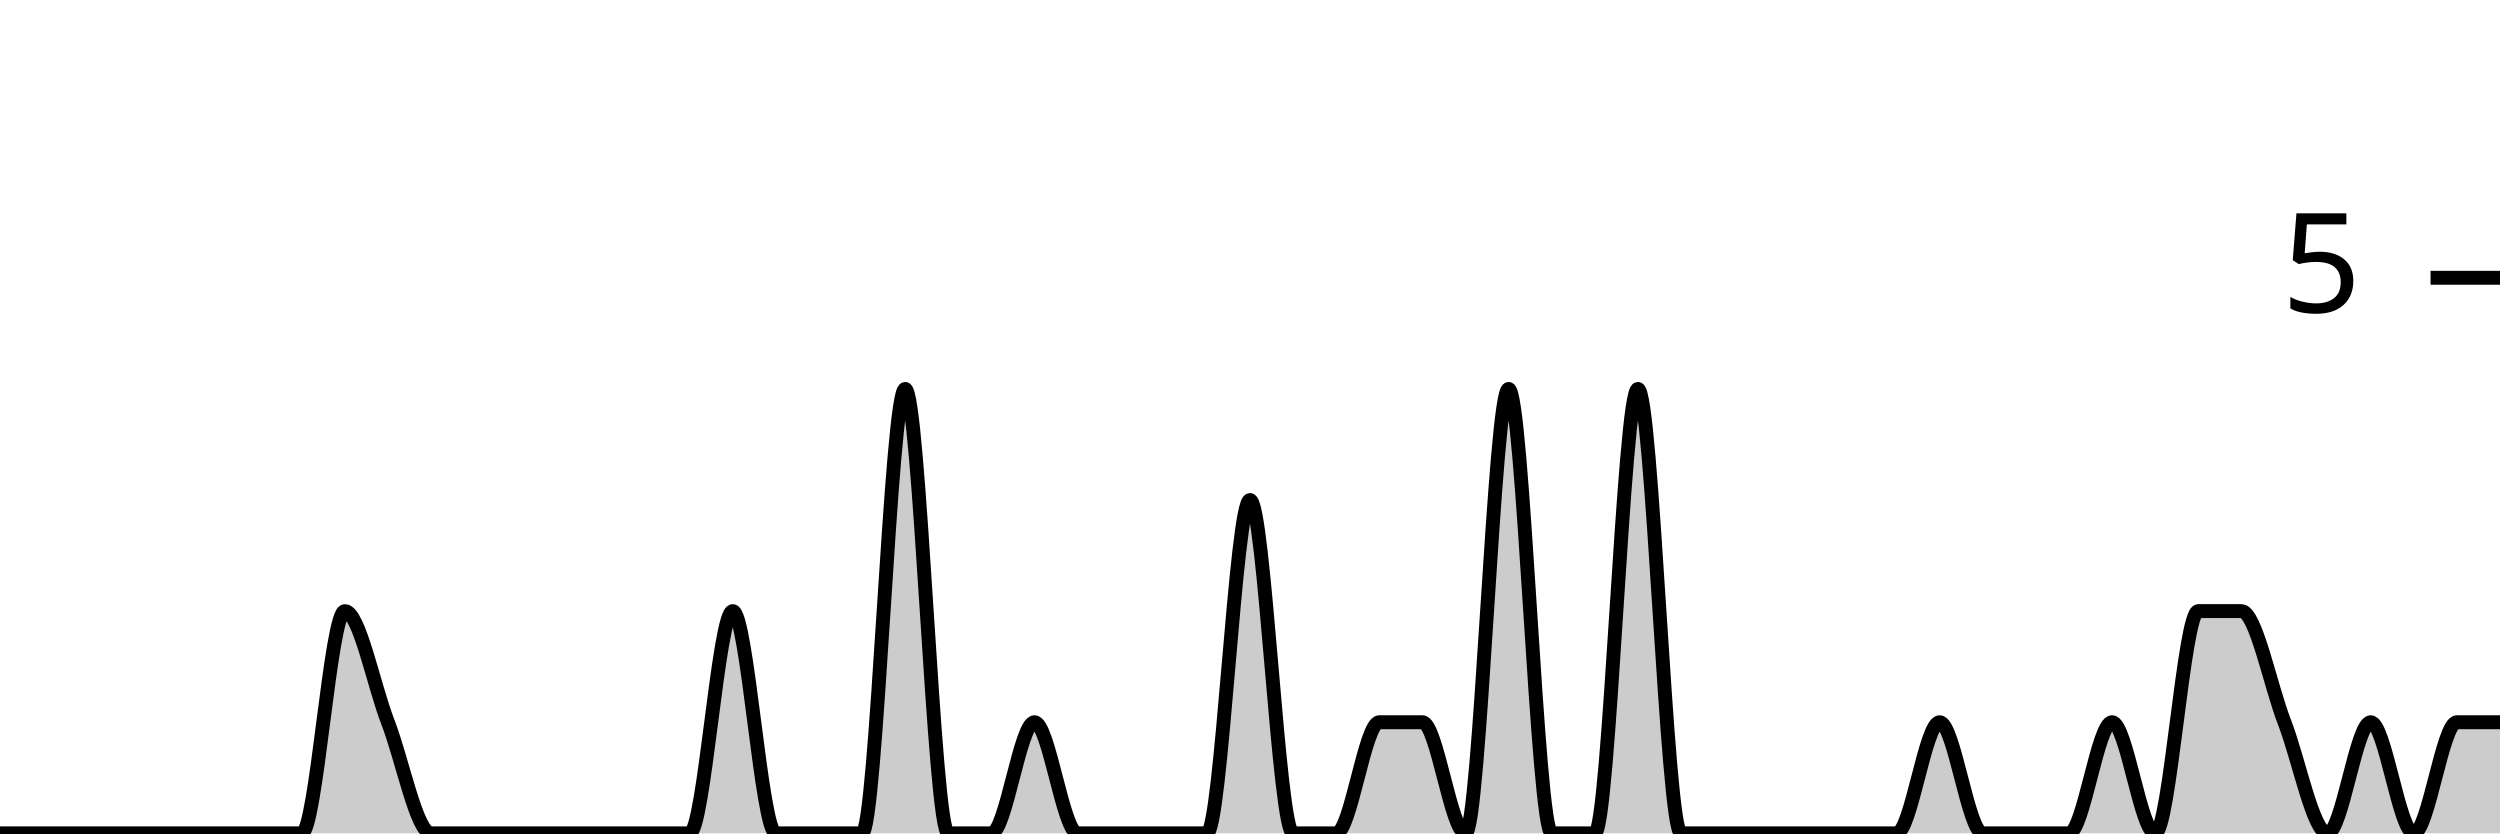
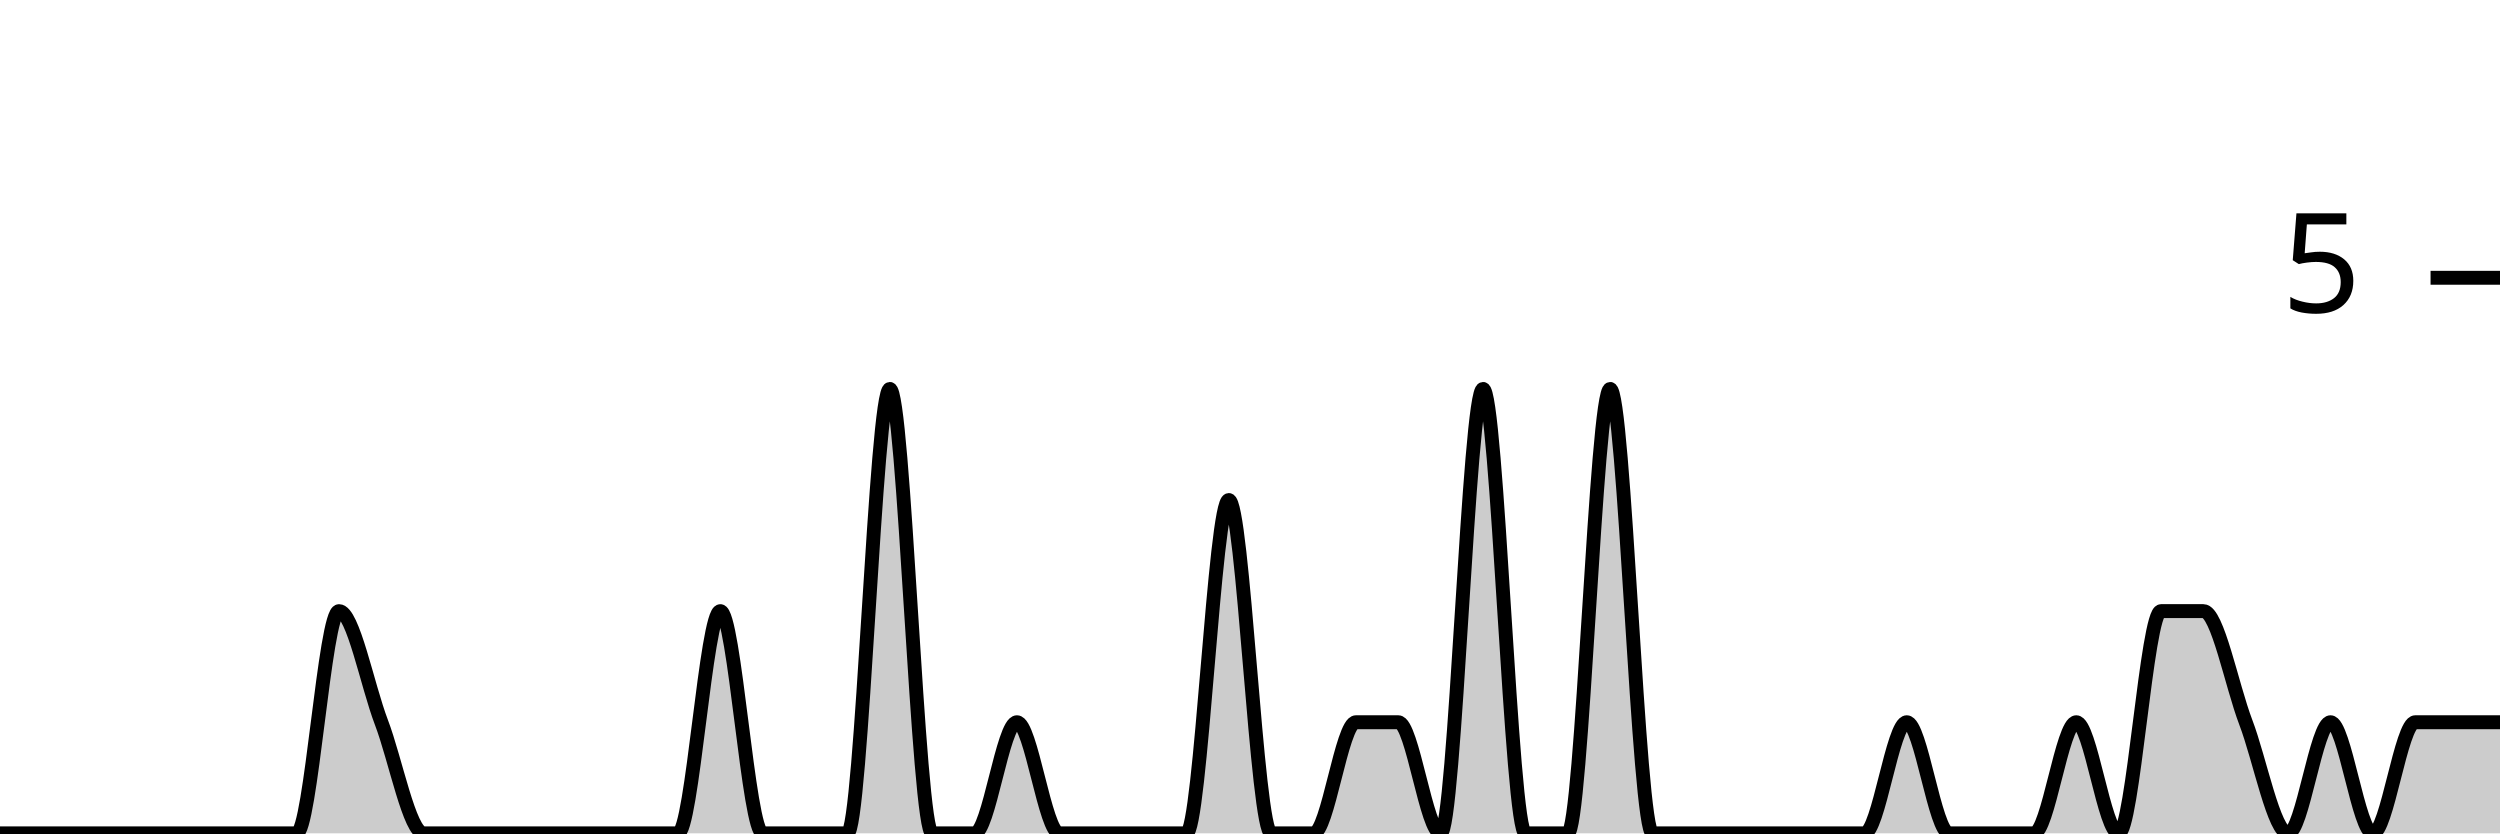
<svg xmlns="http://www.w3.org/2000/svg" viewBox="0 0 180 60">
  <g transform="translate(0,20)">
-     <path class="area" fill="rgba(0, 0, 0, 0.2)" d="M0,40C1.034,40,2.069,40,3.103,40C4.138,40,5.172,40,6.207,40C7.241,40,8.276,40,9.31,40C10.345,40,11.379,40,12.414,40C13.448,40,14.483,40,15.517,40C16.552,40,17.586,40,18.621,40C19.655,40,20.69,40,21.724,40C22.759,40,23.793,24,24.828,24C25.862,24,26.897,29.333,27.931,32C28.966,34.667,30,40,31.034,40C32.069,40,33.103,40,34.138,40C35.172,40,36.207,40,37.241,40C38.276,40,39.31,40,40.345,40C41.379,40,42.414,40,43.448,40C44.483,40,45.517,40,46.552,40C47.586,40,48.621,40,49.655,40C50.69,40,51.724,24,52.759,24C53.793,24,54.828,40,55.862,40C56.897,40,57.931,40,58.966,40C60,40,61.034,40,62.069,40C63.103,40,64.138,8,65.172,8C66.207,8,67.241,40,68.276,40C69.31,40,70.345,40,71.379,40C72.414,40,73.448,32,74.483,32C75.517,32,76.552,40,77.586,40C78.621,40,79.655,40,80.69,40C81.724,40,82.759,40,83.793,40C84.828,40,85.862,40,86.897,40C87.931,40,88.966,16,90,16C91.034,16,92.069,40,93.103,40C94.138,40,95.172,40,96.207,40C97.241,40,98.276,32,99.31,32C100.345,32,101.379,32,102.414,32C103.448,32,104.483,40,105.517,40C106.552,40,107.586,8,108.621,8C109.655,8,110.69,40,111.724,40C112.759,40,113.793,40,114.828,40C115.862,40,116.897,8,117.931,8C118.966,8,120,40,121.034,40C122.069,40,123.103,40,124.138,40C125.172,40,126.207,40,127.241,40C128.276,40,129.31,40,130.345,40C131.379,40,132.414,40,133.448,40C134.483,40,135.517,40,136.552,40C137.586,40,138.621,32,139.655,32C140.69,32,141.724,40,142.759,40C143.793,40,144.828,40,145.862,40C146.897,40,147.931,40,148.966,40C150,40,151.034,32,152.069,32C153.103,32,154.138,40,155.172,40C156.207,40,157.241,24,158.276,24C159.31,24,160.345,24,161.379,24C162.414,24,163.448,29.333,164.483,32C165.517,34.667,166.552,40,167.586,40C168.621,40,169.655,32,170.69,32C171.724,32,172.759,40,173.793,40C174.828,40,175.862,32,176.897,32C177.931,32,178.966,32,180,32L180,40C178.966,40,177.931,40,176.897,40C175.862,40,174.828,40,173.793,40C172.759,40,171.724,40,170.69,40C169.655,40,168.621,40,167.586,40C166.552,40,165.517,40,164.483,40C163.448,40,162.414,40,161.379,40C160.345,40,159.31,40,158.276,40C157.241,40,156.207,40,155.172,40C154.138,40,153.103,40,152.069,40C151.034,40,150,40,148.966,40C147.931,40,146.897,40,145.862,40C144.828,40,143.793,40,142.759,40C141.724,40,140.69,40,139.655,40C138.621,40,137.586,40,136.552,40C135.517,40,134.483,40,133.448,40C132.414,40,131.379,40,130.345,40C129.31,40,128.276,40,127.241,40C126.207,40,125.172,40,124.138,40C123.103,40,122.069,40,121.034,40C120,40,118.966,40,117.931,40C116.897,40,115.862,40,114.828,40C113.793,40,112.759,40,111.724,40C110.69,40,109.655,40,108.621,40C107.586,40,106.552,40,105.517,40C104.483,40,103.448,40,102.414,40C101.379,40,100.345,40,99.31,40C98.276,40,97.241,40,96.207,40C95.172,40,94.138,40,93.103,40C92.069,40,91.034,40,90,40C88.966,40,87.931,40,86.897,40C85.862,40,84.828,40,83.793,40C82.759,40,81.724,40,80.69,40C79.655,40,78.621,40,77.586,40C76.552,40,75.517,40,74.483,40C73.448,40,72.414,40,71.379,40C70.345,40,69.31,40,68.276,40C67.241,40,66.207,40,65.172,40C64.138,40,63.103,40,62.069,40C61.034,40,60,40,58.966,40C57.931,40,56.897,40,55.862,40C54.828,40,53.793,40,52.759,40C51.724,40,50.69,40,49.655,40C48.621,40,47.586,40,46.552,40C45.517,40,44.483,40,43.448,40C42.414,40,41.379,40,40.345,40C39.31,40,38.276,40,37.241,40C36.207,40,35.172,40,34.138,40C33.103,40,32.069,40,31.034,40C30,40,28.966,40,27.931,40C26.897,40,25.862,40,24.828,40C23.793,40,22.759,40,21.724,40C20.69,40,19.655,40,18.621,40C17.586,40,16.552,40,15.517,40C14.483,40,13.448,40,12.414,40C11.379,40,10.345,40,9.31,40C8.276,40,7.241,40,6.207,40C5.172,40,4.138,40,3.103,40C2.069,40,1.034,40,0,40Z" />
-     <path class="line" stroke="black" fill="none" d="M0,40C1.034,40,2.069,40,3.103,40C4.138,40,5.172,40,6.207,40C7.241,40,8.276,40,9.31,40C10.345,40,11.379,40,12.414,40C13.448,40,14.483,40,15.517,40C16.552,40,17.586,40,18.621,40C19.655,40,20.69,40,21.724,40C22.759,40,23.793,24,24.828,24C25.862,24,26.897,29.333,27.931,32C28.966,34.667,30,40,31.034,40C32.069,40,33.103,40,34.138,40C35.172,40,36.207,40,37.241,40C38.276,40,39.31,40,40.345,40C41.379,40,42.414,40,43.448,40C44.483,40,45.517,40,46.552,40C47.586,40,48.621,40,49.655,40C50.69,40,51.724,24,52.759,24C53.793,24,54.828,40,55.862,40C56.897,40,57.931,40,58.966,40C60,40,61.034,40,62.069,40C63.103,40,64.138,8,65.172,8C66.207,8,67.241,40,68.276,40C69.31,40,70.345,40,71.379,40C72.414,40,73.448,32,74.483,32C75.517,32,76.552,40,77.586,40C78.621,40,79.655,40,80.69,40C81.724,40,82.759,40,83.793,40C84.828,40,85.862,40,86.897,40C87.931,40,88.966,16,90,16C91.034,16,92.069,40,93.103,40C94.138,40,95.172,40,96.207,40C97.241,40,98.276,32,99.31,32C100.345,32,101.379,32,102.414,32C103.448,32,104.483,40,105.517,40C106.552,40,107.586,8,108.621,8C109.655,8,110.69,40,111.724,40C112.759,40,113.793,40,114.828,40C115.862,40,116.897,8,117.931,8C118.966,8,120,40,121.034,40C122.069,40,123.103,40,124.138,40C125.172,40,126.207,40,127.241,40C128.276,40,129.31,40,130.345,40C131.379,40,132.414,40,133.448,40C134.483,40,135.517,40,136.552,40C137.586,40,138.621,32,139.655,32C140.69,32,141.724,40,142.759,40C143.793,40,144.828,40,145.862,40C146.897,40,147.931,40,148.966,40C150,40,151.034,32,152.069,32C153.103,32,154.138,40,155.172,40C156.207,40,157.241,24,158.276,24C159.31,24,160.345,24,161.379,24C162.414,24,163.448,29.333,164.483,32C165.517,34.667,166.552,40,167.586,40C168.621,40,169.655,32,170.69,32C171.724,32,172.759,40,173.793,40C174.828,40,175.862,32,176.897,32C177.931,32,178.966,32,180,32" />
+     <path class="area" fill="rgba(0, 0, 0, 0.2)" d="M0,40C1.017,40,2.034,40,3.051,40C4.068,40,5.085,40,6.102,40C7.119,40,8.136,40,9.153,40C10.169,40,11.186,40,12.203,40C13.22,40,14.237,40,15.254,40C16.271,40,17.288,40,18.305,40C19.322,40,20.339,40,21.356,40C22.373,40,23.39,24,24.407,24C25.424,24,26.441,29.333,27.458,32C28.475,34.667,29.492,40,30.508,40C31.525,40,32.542,40,33.559,40C34.576,40,35.593,40,36.61,40C37.627,40,38.644,40,39.661,40C40.678,40,41.695,40,42.712,40C43.729,40,44.746,40,45.763,40C46.78,40,47.797,40,48.814,40C49.831,40,50.847,24,51.864,24C52.881,24,53.898,40,54.915,40C55.932,40,56.949,40,57.966,40C58.983,40,60,40,61.017,40C62.034,40,63.051,8,64.068,8C65.085,8,66.102,40,67.119,40C68.136,40,69.153,40,70.169,40C71.186,40,72.203,32,73.22,32C74.237,32,75.254,40,76.271,40C77.288,40,78.305,40,79.322,40C80.339,40,81.356,40,82.373,40C83.39,40,84.407,40,85.424,40C86.441,40,87.458,16,88.475,16C89.492,16,90.508,40,91.525,40C92.542,40,93.559,40,94.576,40C95.593,40,96.61,32,97.627,32C98.644,32,99.661,32,100.678,32C101.695,32,102.712,40,103.729,40C104.746,40,105.763,8,106.78,8C107.797,8,108.814,40,109.831,40C110.847,40,111.864,40,112.881,40C113.898,40,114.915,8,115.932,8C116.949,8,117.966,40,118.983,40C120,40,121.017,40,122.034,40C123.051,40,124.068,40,125.085,40C126.102,40,127.119,40,128.136,40C129.153,40,130.169,40,131.186,40C132.203,40,133.22,40,134.237,40C135.254,40,136.271,32,137.288,32C138.305,32,139.322,40,140.339,40C141.356,40,142.373,40,143.39,40C144.407,40,145.424,40,146.441,40C147.458,40,148.475,32,149.492,32C150.508,32,151.525,40,152.542,40C153.559,40,154.576,24,155.593,24C156.61,24,157.627,24,158.644,24C159.661,24,160.678,29.333,161.695,32C162.712,34.667,163.729,40,164.746,40C165.763,40,166.78,32,167.797,32C168.814,32,169.831,40,170.847,40C171.864,40,172.881,32,173.898,32C174.915,32,175.932,32,176.949,32C177.966,32,178.983,32,180,32L180,40C178.983,40,177.966,40,176.949,40C175.932,40,174.915,40,173.898,40C172.881,40,171.864,40,170.847,40C169.831,40,168.814,40,167.797,40C166.78,40,165.763,40,164.746,40C163.729,40,162.712,40,161.695,40C160.678,40,159.661,40,158.644,40C157.627,40,156.61,40,155.593,40C154.576,40,153.559,40,152.542,40C151.525,40,150.508,40,149.492,40C148.475,40,147.458,40,146.441,40C145.424,40,144.407,40,143.39,40C142.373,40,141.356,40,140.339,40C139.322,40,138.305,40,137.288,40C136.271,40,135.254,40,134.237,40C133.22,40,132.203,40,131.186,40C130.169,40,129.153,40,128.136,40C127.119,40,126.102,40,125.085,40C124.068,40,123.051,40,122.034,40C121.017,40,120,40,118.983,40C117.966,40,116.949,40,115.932,40C114.915,40,113.898,40,112.881,40C111.864,40,110.847,40,109.831,40C108.814,40,107.797,40,106.78,40C105.763,40,104.746,40,103.729,40C102.712,40,101.695,40,100.678,40C99.661,40,98.644,40,97.627,40C96.61,40,95.593,40,94.576,40C93.559,40,92.542,40,91.525,40C90.508,40,89.492,40,88.475,40C87.458,40,86.441,40,85.424,40C84.407,40,83.39,40,82.373,40C81.356,40,80.339,40,79.322,40C78.305,40,77.288,40,76.271,40C75.254,40,74.237,40,73.22,40C72.203,40,71.186,40,70.169,40C69.153,40,68.136,40,67.119,40C66.102,40,65.085,40,64.068,40C63.051,40,62.034,40,61.017,40C60,40,58.983,40,57.966,40C56.949,40,55.932,40,54.915,40C53.898,40,52.881,40,51.864,40C50.847,40,49.831,40,48.814,40C47.797,40,46.78,40,45.763,40C44.746,40,43.729,40,42.712,40C41.695,40,40.678,40,39.661,40C38.644,40,37.627,40,36.61,40C35.593,40,34.576,40,33.559,40C32.542,40,31.525,40,30.508,40C29.492,40,28.475,40,27.458,40C26.441,40,25.424,40,24.407,40C23.39,40,22.373,40,21.356,40C20.339,40,19.322,40,18.305,40C17.288,40,16.271,40,15.254,40C14.237,40,13.22,40,12.203,40C11.186,40,10.169,40,9.153,40C8.136,40,7.119,40,6.102,40C5.085,40,4.068,40,3.051,40C2.034,40,1.017,40,0,40Z" />
+     <path class="line" stroke="black" fill="none" d="M0,40C1.017,40,2.034,40,3.051,40C4.068,40,5.085,40,6.102,40C7.119,40,8.136,40,9.153,40C10.169,40,11.186,40,12.203,40C13.22,40,14.237,40,15.254,40C16.271,40,17.288,40,18.305,40C19.322,40,20.339,40,21.356,40C22.373,40,23.39,24,24.407,24C25.424,24,26.441,29.333,27.458,32C28.475,34.667,29.492,40,30.508,40C31.525,40,32.542,40,33.559,40C34.576,40,35.593,40,36.61,40C37.627,40,38.644,40,39.661,40C40.678,40,41.695,40,42.712,40C43.729,40,44.746,40,45.763,40C46.78,40,47.797,40,48.814,40C49.831,40,50.847,24,51.864,24C52.881,24,53.898,40,54.915,40C55.932,40,56.949,40,57.966,40C58.983,40,60,40,61.017,40C62.034,40,63.051,8,64.068,8C65.085,8,66.102,40,67.119,40C68.136,40,69.153,40,70.169,40C71.186,40,72.203,32,73.22,32C74.237,32,75.254,40,76.271,40C77.288,40,78.305,40,79.322,40C80.339,40,81.356,40,82.373,40C83.39,40,84.407,40,85.424,40C86.441,40,87.458,16,88.475,16C89.492,16,90.508,40,91.525,40C92.542,40,93.559,40,94.576,40C95.593,40,96.61,32,97.627,32C98.644,32,99.661,32,100.678,32C101.695,32,102.712,40,103.729,40C104.746,40,105.763,8,106.78,8C107.797,8,108.814,40,109.831,40C110.847,40,111.864,40,112.881,40C113.898,40,114.915,8,115.932,8C116.949,8,117.966,40,118.983,40C120,40,121.017,40,122.034,40C123.051,40,124.068,40,125.085,40C126.102,40,127.119,40,128.136,40C129.153,40,130.169,40,131.186,40C132.203,40,133.22,40,134.237,40C135.254,40,136.271,32,137.288,32C138.305,32,139.322,40,140.339,40C141.356,40,142.373,40,143.39,40C144.407,40,145.424,40,146.441,40C147.458,40,148.475,32,149.492,32C150.508,32,151.525,40,152.542,40C153.559,40,154.576,24,155.593,24C156.61,24,157.627,24,158.644,24C159.661,24,160.678,29.333,161.695,32C162.712,34.667,163.729,40,164.746,40C165.763,40,166.78,32,167.797,32C168.814,32,169.831,40,170.847,40C171.864,40,172.881,32,173.898,32C174.915,32,175.932,32,176.949,32C177.966,32,178.983,32,180,32" />
    <path class="axis-ceiling" stroke-width="1" stroke="black" fill="none" d="M175,0L180,0" />
    <text class="axis-ceiling-label" font-family="sans-serif" text-anchor="end" font-size="10px" x="170" y="2.5">5</text>
  </g>
</svg>
